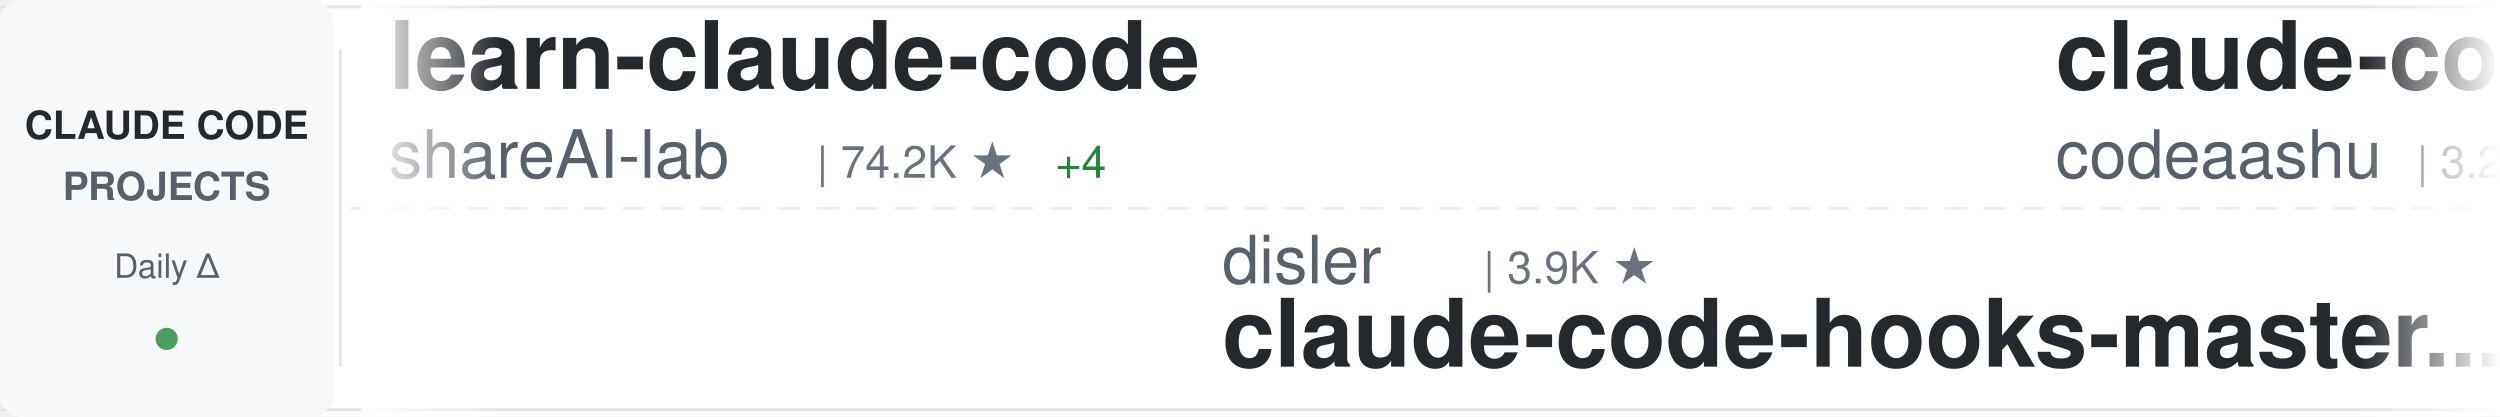
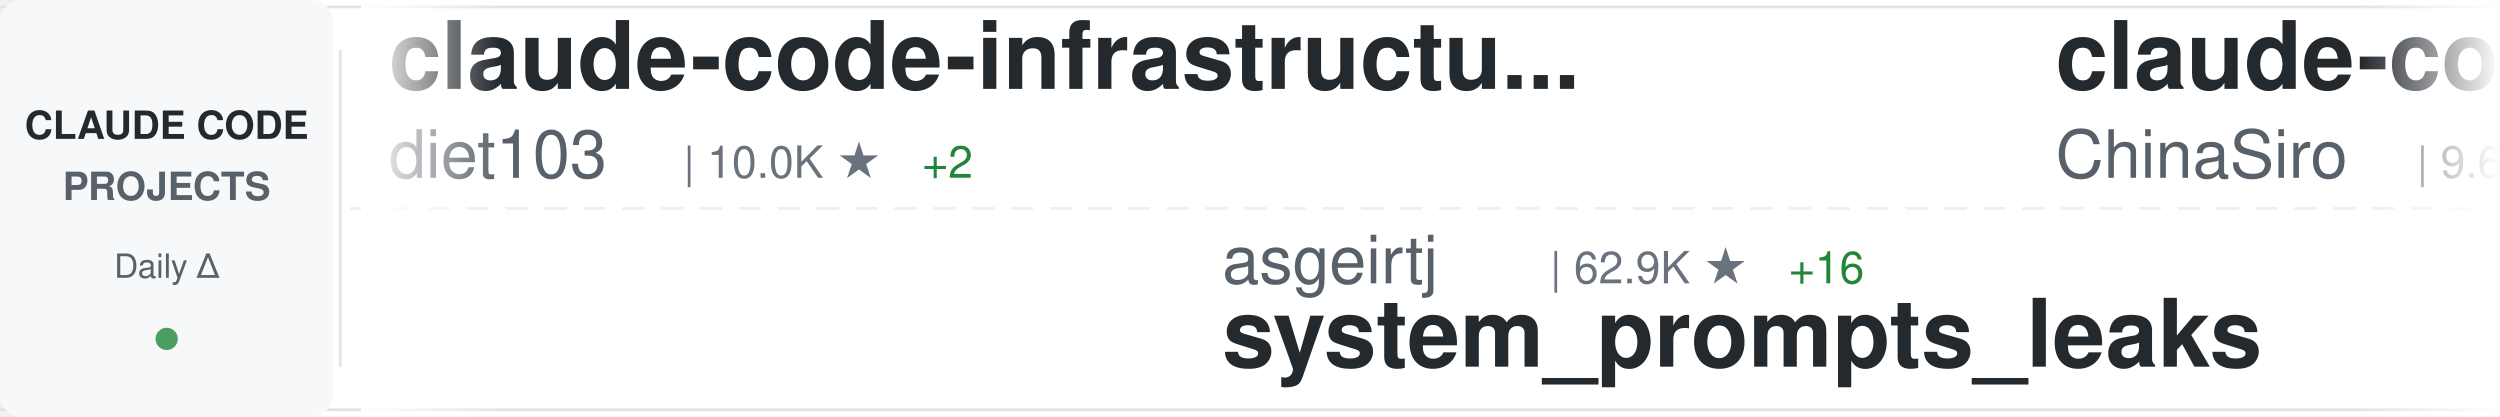
<svg xmlns="http://www.w3.org/2000/svg" width="900" height="150">
  <defs>
    <linearGradient id="awesomeLeftFade" x1="0%" y1="0%" x2="100%" y2="0%">
      <stop offset="0%" style="stop-color:#ffffff;stop-opacity:1" />
      <stop offset="100%" style="stop-color:#ffffff;stop-opacity:0" />
    </linearGradient>
    <linearGradient id="awesomeRightFade" x1="0%" y1="0%" x2="100%" y2="0%">
      <stop offset="0%" style="stop-color:#ffffff;stop-opacity:0" />
      <stop offset="100%" style="stop-color:#ffffff;stop-opacity:1" />
    </linearGradient>
  </defs>
  <rect width="900" height="150" fill="#ffffff" rx="8" />
  <rect x="0" y="2" width="900" height="1" fill="#e1e4e8" />
  <rect x="0" y="147" width="900" height="1" fill="#e1e4e8" />
  <line x1="0" y1="75" x2="900" y2="75" stroke="#e1e4e8" stroke-width="1" stroke-dasharray="8 6" opacity="0.6" />
  <rect x="0" y="0" width="120" height="150" fill="#f6f8fa" rx="8" />
  <text x="60" y="50" font-family="-apple-system, BlinkMacSystemFont, 'Segoe UI', Helvetica, Arial, sans-serif" font-size="14" font-weight="600" fill="#24292e" text-anchor="middle">CLAUDE CODE</text>
  <text x="60" y="72" font-family="-apple-system, BlinkMacSystemFont, 'Segoe UI', Helvetica, Arial, sans-serif" font-size="14" font-weight="600" fill="#586069" text-anchor="middle">PROJECTS</text>
  <text x="60" y="100" font-family="-apple-system, BlinkMacSystemFont, 'Segoe UI', Helvetica, Arial, sans-serif" font-size="12" font-weight="500" fill="#586069" text-anchor="middle">Daily Δ</text>
  <circle cx="60" cy="122" r="4" fill="#22863a" opacity="0.8" />
  <rect x="122" y="18" width="1" height="114" fill="#e1e4e8" />
  <clipPath id="awesomeTickerClip">
    <rect x="130" y="0" width="770" height="150" />
  </clipPath>
  <g clip-path="url(#awesomeTickerClip)">
    <g id="awesomeTickerItems">
      <animateTransform attributeName="transform" attributeType="XML" type="translate" from="0 0" to="-3000 0" dur="54s" repeatCount="indefinite" />
      <g transform="translate(0, 0)">
-         <text x="140" y="32" font-family="-apple-system, BlinkMacSystemFont, 'Segoe UI', Helvetica, Arial, sans-serif" font-size="34" font-weight="600" fill="#24292e">learn-claude-code</text>
-         <text x="140" y="64" font-family="-apple-system, BlinkMacSystemFont, 'Segoe UI', Helvetica, Arial, sans-serif" font-size="24" font-weight="400" fill="#586069">shareAI-lab</text>
-         <text x="294" y="64" font-family="-apple-system, BlinkMacSystemFont, 'Segoe UI', Helvetica, Arial, sans-serif" font-size="16" font-weight="500" fill="#6a737d">| 74.2K ★</text>
-         <text x="380" y="64" font-family="-apple-system, BlinkMacSystemFont, 'Segoe UI', Helvetica, Arial, sans-serif" font-size="16" font-weight="500" fill="#22863a"> +4</text>
+         <text x="140" y="32" font-family="-apple-system, BlinkMacSystemFont, 'Segoe UI', Helvetica, Arial, sans-serif" font-size="34" font-weight="600" fill="#24292e">claude-code-infrastructu...</text>
+         <text x="140" y="64" font-family="-apple-system, BlinkMacSystemFont, 'Segoe UI', Helvetica, Arial, sans-serif" font-size="24" font-weight="400" fill="#586069">diet103</text>
+         <text x="246" y="64" font-family="-apple-system, BlinkMacSystemFont, 'Segoe UI', Helvetica, Arial, sans-serif" font-size="16" font-weight="500" fill="#6a737d">| 10.0K ★</text>
+         <text x="332" y="64" font-family="-apple-system, BlinkMacSystemFont, 'Segoe UI', Helvetica, Arial, sans-serif" font-size="16" font-weight="500" fill="#22863a"> +2</text>
      </g>
      <g transform="translate(300, 0)">
-         <text x="140" y="102" font-family="-apple-system, BlinkMacSystemFont, 'Segoe UI', Helvetica, Arial, sans-serif" font-size="24" font-weight="400" fill="#586069">disler</text>
-         <text x="234" y="102" font-family="-apple-system, BlinkMacSystemFont, 'Segoe UI', Helvetica, Arial, sans-serif" font-size="16" font-weight="500" fill="#6a737d">| 3.9K ★</text>
-         <text x="140" y="132" font-family="-apple-system, BlinkMacSystemFont, 'Segoe UI', Helvetica, Arial, sans-serif" font-size="34" font-weight="600" fill="#24292e">claude-code-hooks-master...</text>
+         <text x="140" y="102" font-family="-apple-system, BlinkMacSystemFont, 'Segoe UI', Helvetica, Arial, sans-serif" font-size="24" font-weight="400" fill="#586069">asgeirtj</text>
+         <text x="258" y="102" font-family="-apple-system, BlinkMacSystemFont, 'Segoe UI', Helvetica, Arial, sans-serif" font-size="16" font-weight="500" fill="#6a737d">| 62.9K ★</text>
+         <text x="344" y="102" font-family="-apple-system, BlinkMacSystemFont, 'Segoe UI', Helvetica, Arial, sans-serif" font-size="16" font-weight="500" fill="#22863a"> +16</text>
+         <text x="140" y="132" font-family="-apple-system, BlinkMacSystemFont, 'Segoe UI', Helvetica, Arial, sans-serif" font-size="34" font-weight="600" fill="#24292e">system_prompts_leaks</text>
      </g>
      <g transform="translate(600, 0)">
-         <text x="140" y="32" font-family="-apple-system, BlinkMacSystemFont, 'Segoe UI', Helvetica, Arial, sans-serif" font-size="34" font-weight="600" fill="#24292e">claude-code</text>
-         <text x="140" y="64" font-family="-apple-system, BlinkMacSystemFont, 'Segoe UI', Helvetica, Arial, sans-serif" font-size="24" font-weight="400" fill="#586069">codeaashu</text>
-         <text x="270" y="64" font-family="-apple-system, BlinkMacSystemFont, 'Segoe UI', Helvetica, Arial, sans-serif" font-size="16" font-weight="500" fill="#6a737d">| 3.2K ★</text>
+         <text x="140" y="32" font-family="-apple-system, BlinkMacSystemFont, 'Segoe UI', Helvetica, Arial, sans-serif" font-size="34" font-weight="600" fill="#24292e">claude-code-sourcemap</text>
+         <text x="140" y="64" font-family="-apple-system, BlinkMacSystemFont, 'Segoe UI', Helvetica, Arial, sans-serif" font-size="24" font-weight="400" fill="#586069">ChinaSiro</text>
+         <text x="270" y="64" font-family="-apple-system, BlinkMacSystemFont, 'Segoe UI', Helvetica, Arial, sans-serif" font-size="16" font-weight="500" fill="#6a737d">| 9.6K ★</text>
      </g>
      <g transform="translate(900, 0)">
-         <text x="140" y="102" font-family="-apple-system, BlinkMacSystemFont, 'Segoe UI', Helvetica, Arial, sans-serif" font-size="24" font-weight="400" fill="#586069">lorryjovens-hub</text>
-         <text x="342" y="102" font-family="-apple-system, BlinkMacSystemFont, 'Segoe UI', Helvetica, Arial, sans-serif" font-size="16" font-weight="500" fill="#6a737d">| 1.7K ★</text>
-         <text x="140" y="132" font-family="-apple-system, BlinkMacSystemFont, 'Segoe UI', Helvetica, Arial, sans-serif" font-size="34" font-weight="600" fill="#24292e">claude-code-rust</text>
+         <text x="140" y="102" font-family="-apple-system, BlinkMacSystemFont, 'Segoe UI', Helvetica, Arial, sans-serif" font-size="24" font-weight="400" fill="#586069">pedrohcgs</text>
+         <text x="270" y="102" font-family="-apple-system, BlinkMacSystemFont, 'Segoe UI', Helvetica, Arial, sans-serif" font-size="16" font-weight="500" fill="#6a737d">| 1.5K ★</text>
+         <text x="140" y="132" font-family="-apple-system, BlinkMacSystemFont, 'Segoe UI', Helvetica, Arial, sans-serif" font-size="34" font-weight="600" fill="#24292e">claude-code-my-workflow</text>
      </g>
      <g transform="translate(1200, 0)">
-         <text x="140" y="32" font-family="-apple-system, BlinkMacSystemFont, 'Segoe UI', Helvetica, Arial, sans-serif" font-size="34" font-weight="600" fill="#24292e">pi-vs-claude-code</text>
-         <text x="140" y="64" font-family="-apple-system, BlinkMacSystemFont, 'Segoe UI', Helvetica, Arial, sans-serif" font-size="24" font-weight="400" fill="#586069">disler</text>
-         <text x="234" y="64" font-family="-apple-system, BlinkMacSystemFont, 'Segoe UI', Helvetica, Arial, sans-serif" font-size="16" font-weight="500" fill="#6a737d">| 1.6K ★</text>
-         <text x="311" y="64" font-family="-apple-system, BlinkMacSystemFont, 'Segoe UI', Helvetica, Arial, sans-serif" font-size="16" font-weight="500" fill="#22863a"> +1</text>
+         <text x="140" y="32" font-family="-apple-system, BlinkMacSystemFont, 'Segoe UI', Helvetica, Arial, sans-serif" font-size="34" font-weight="600" fill="#24292e">claude-code-cli</text>
+         <text x="140" y="64" font-family="-apple-system, BlinkMacSystemFont, 'Segoe UI', Helvetica, Arial, sans-serif" font-size="24" font-weight="400" fill="#586069">huangserva</text>
+         <text x="282" y="64" font-family="-apple-system, BlinkMacSystemFont, 'Segoe UI', Helvetica, Arial, sans-serif" font-size="16" font-weight="500" fill="#6a737d">| 622 ★</text>
      </g>
      <g transform="translate(1500, 0)">
-         <text x="140" y="102" font-family="-apple-system, BlinkMacSystemFont, 'Segoe UI', Helvetica, Arial, sans-serif" font-size="24" font-weight="400" fill="#586069">AICoderTudou</text>
-         <text x="306" y="102" font-family="-apple-system, BlinkMacSystemFont, 'Segoe UI', Helvetica, Arial, sans-serif" font-size="16" font-weight="500" fill="#6a737d">| 497 ★</text>
-         <text x="140" y="132" font-family="-apple-system, BlinkMacSystemFont, 'Segoe UI', Helvetica, Arial, sans-serif" font-size="34" font-weight="600" fill="#24292e">claude-code-tudou</text>
+         <text x="140" y="102" font-family="-apple-system, BlinkMacSystemFont, 'Segoe UI', Helvetica, Arial, sans-serif" font-size="24" font-weight="400" fill="#586069">WorldFlowAI</text>
+         <text x="294" y="102" font-family="-apple-system, BlinkMacSystemFont, 'Segoe UI', Helvetica, Arial, sans-serif" font-size="16" font-weight="500" fill="#6a737d">| 1.3K ★</text>
+         <text x="371" y="102" font-family="-apple-system, BlinkMacSystemFont, 'Segoe UI', Helvetica, Arial, sans-serif" font-size="16" font-weight="500" fill="#22863a"> +6</text>
+         <text x="140" y="132" font-family="-apple-system, BlinkMacSystemFont, 'Segoe UI', Helvetica, Arial, sans-serif" font-size="34" font-weight="600" fill="#24292e">everything-claude-code</text>
      </g>
      <g transform="translate(1800, 0)">
-         <text x="140" y="32" font-family="-apple-system, BlinkMacSystemFont, 'Segoe UI', Helvetica, Arial, sans-serif" font-size="34" font-weight="600" fill="#24292e">claude-code-showcase</text>
-         <text x="140" y="64" font-family="-apple-system, BlinkMacSystemFont, 'Segoe UI', Helvetica, Arial, sans-serif" font-size="24" font-weight="400" fill="#586069">ChrisWiles</text>
-         <text x="282" y="64" font-family="-apple-system, BlinkMacSystemFont, 'Segoe UI', Helvetica, Arial, sans-serif" font-size="16" font-weight="500" fill="#6a737d">| 6.0K ★</text>
-         <text x="359" y="64" font-family="-apple-system, BlinkMacSystemFont, 'Segoe UI', Helvetica, Arial, sans-serif" font-size="16" font-weight="500" fill="#22863a"> +2</text>
+         <text x="140" y="32" font-family="-apple-system, BlinkMacSystemFont, 'Segoe UI', Helvetica, Arial, sans-serif" font-size="34" font-weight="600" fill="#24292e">claude-code-rev</text>
+         <text x="140" y="64" font-family="-apple-system, BlinkMacSystemFont, 'Segoe UI', Helvetica, Arial, sans-serif" font-size="24" font-weight="400" fill="#586069">oboard</text>
+         <text x="234" y="64" font-family="-apple-system, BlinkMacSystemFont, 'Segoe UI', Helvetica, Arial, sans-serif" font-size="16" font-weight="500" fill="#6a737d">| 3.3K ★</text>
      </g>
      <g transform="translate(2100, 0)">
-         <text x="140" y="102" font-family="-apple-system, BlinkMacSystemFont, 'Segoe UI', Helvetica, Arial, sans-serif" font-size="24" font-weight="400" fill="#586069">Windy3f3f3f3f</text>
-         <text x="318" y="102" font-family="-apple-system, BlinkMacSystemFont, 'Segoe UI', Helvetica, Arial, sans-serif" font-size="16" font-weight="500" fill="#6a737d">| 2.6K ★</text>
-         <text x="140" y="132" font-family="-apple-system, BlinkMacSystemFont, 'Segoe UI', Helvetica, Arial, sans-serif" font-size="34" font-weight="600" fill="#24292e">claude-code-from-scratch</text>
+         <text x="140" y="102" font-family="-apple-system, BlinkMacSystemFont, 'Segoe UI', Helvetica, Arial, sans-serif" font-size="24" font-weight="400" fill="#586069">lintsinghua</text>
+         <text x="294" y="102" font-family="-apple-system, BlinkMacSystemFont, 'Segoe UI', Helvetica, Arial, sans-serif" font-size="16" font-weight="500" fill="#6a737d">| 4.1K ★</text>
+         <text x="140" y="132" font-family="-apple-system, BlinkMacSystemFont, 'Segoe UI', Helvetica, Arial, sans-serif" font-size="34" font-weight="600" fill="#24292e">claude-code-book</text>
      </g>
      <g transform="translate(2400, 0)">
-         <text x="140" y="32" font-family="-apple-system, BlinkMacSystemFont, 'Segoe UI', Helvetica, Arial, sans-serif" font-size="34" font-weight="600" fill="#24292e">claude-code</text>
-         <text x="140" y="64" font-family="-apple-system, BlinkMacSystemFont, 'Segoe UI', Helvetica, Arial, sans-serif" font-size="24" font-weight="400" fill="#586069">Onewon</text>
-         <text x="234" y="64" font-family="-apple-system, BlinkMacSystemFont, 'Segoe UI', Helvetica, Arial, sans-serif" font-size="16" font-weight="500" fill="#6a737d">| 180 ★</text>
+         <text x="140" y="32" font-family="-apple-system, BlinkMacSystemFont, 'Segoe UI', Helvetica, Arial, sans-serif" font-size="34" font-weight="600" fill="#24292e">claude_codex_bridge</text>
+         <text x="140" y="64" font-family="-apple-system, BlinkMacSystemFont, 'Segoe UI', Helvetica, Arial, sans-serif" font-size="24" font-weight="400" fill="#586069">SeemSeam</text>
+         <text x="258" y="64" font-family="-apple-system, BlinkMacSystemFont, 'Segoe UI', Helvetica, Arial, sans-serif" font-size="16" font-weight="500" fill="#6a737d">| 3.4K ★</text>
      </g>
      <g transform="translate(2700, 0)">
-         <text x="140" y="102" font-family="-apple-system, BlinkMacSystemFont, 'Segoe UI', Helvetica, Arial, sans-serif" font-size="24" font-weight="400" fill="#586069">Chachamaru127</text>
-         <text x="318" y="102" font-family="-apple-system, BlinkMacSystemFont, 'Segoe UI', Helvetica, Arial, sans-serif" font-size="16" font-weight="500" fill="#6a737d">| 3.1K ★</text>
+         <text x="140" y="102" font-family="-apple-system, BlinkMacSystemFont, 'Segoe UI', Helvetica, Arial, sans-serif" font-size="24" font-weight="400" fill="#586069">nicedreamzapp</text>
+         <text x="318" y="102" font-family="-apple-system, BlinkMacSystemFont, 'Segoe UI', Helvetica, Arial, sans-serif" font-size="16" font-weight="500" fill="#6a737d">| 3.2K ★</text>
        <text x="395" y="102" font-family="-apple-system, BlinkMacSystemFont, 'Segoe UI', Helvetica, Arial, sans-serif" font-size="16" font-weight="500" fill="#22863a"> +1</text>
-         <text x="140" y="132" font-family="-apple-system, BlinkMacSystemFont, 'Segoe UI', Helvetica, Arial, sans-serif" font-size="34" font-weight="600" fill="#24292e">claude-code-harness</text>
+         <text x="140" y="132" font-family="-apple-system, BlinkMacSystemFont, 'Segoe UI', Helvetica, Arial, sans-serif" font-size="34" font-weight="600" fill="#24292e">claude-code-local</text>
      </g>
      <g transform="translate(3000, 0)">
-         <text x="140" y="32" font-family="-apple-system, BlinkMacSystemFont, 'Segoe UI', Helvetica, Arial, sans-serif" font-size="34" font-weight="600" fill="#24292e">learn-claude-code</text>
-         <text x="140" y="64" font-family="-apple-system, BlinkMacSystemFont, 'Segoe UI', Helvetica, Arial, sans-serif" font-size="24" font-weight="400" fill="#586069">shareAI-lab</text>
-         <text x="294" y="64" font-family="-apple-system, BlinkMacSystemFont, 'Segoe UI', Helvetica, Arial, sans-serif" font-size="16" font-weight="500" fill="#6a737d">| 74.2K ★</text>
-         <text x="380" y="64" font-family="-apple-system, BlinkMacSystemFont, 'Segoe UI', Helvetica, Arial, sans-serif" font-size="16" font-weight="500" fill="#22863a"> +4</text>
+         <text x="140" y="32" font-family="-apple-system, BlinkMacSystemFont, 'Segoe UI', Helvetica, Arial, sans-serif" font-size="34" font-weight="600" fill="#24292e">claude-code-infrastructu...</text>
+         <text x="140" y="64" font-family="-apple-system, BlinkMacSystemFont, 'Segoe UI', Helvetica, Arial, sans-serif" font-size="24" font-weight="400" fill="#586069">diet103</text>
+         <text x="246" y="64" font-family="-apple-system, BlinkMacSystemFont, 'Segoe UI', Helvetica, Arial, sans-serif" font-size="16" font-weight="500" fill="#6a737d">| 10.0K ★</text>
+         <text x="332" y="64" font-family="-apple-system, BlinkMacSystemFont, 'Segoe UI', Helvetica, Arial, sans-serif" font-size="16" font-weight="500" fill="#22863a"> +2</text>
      </g>
      <g transform="translate(3300, 0)">
-         <text x="140" y="102" font-family="-apple-system, BlinkMacSystemFont, 'Segoe UI', Helvetica, Arial, sans-serif" font-size="24" font-weight="400" fill="#586069">disler</text>
-         <text x="234" y="102" font-family="-apple-system, BlinkMacSystemFont, 'Segoe UI', Helvetica, Arial, sans-serif" font-size="16" font-weight="500" fill="#6a737d">| 3.9K ★</text>
-         <text x="140" y="132" font-family="-apple-system, BlinkMacSystemFont, 'Segoe UI', Helvetica, Arial, sans-serif" font-size="34" font-weight="600" fill="#24292e">claude-code-hooks-master...</text>
+         <text x="140" y="102" font-family="-apple-system, BlinkMacSystemFont, 'Segoe UI', Helvetica, Arial, sans-serif" font-size="24" font-weight="400" fill="#586069">asgeirtj</text>
+         <text x="258" y="102" font-family="-apple-system, BlinkMacSystemFont, 'Segoe UI', Helvetica, Arial, sans-serif" font-size="16" font-weight="500" fill="#6a737d">| 62.9K ★</text>
+         <text x="344" y="102" font-family="-apple-system, BlinkMacSystemFont, 'Segoe UI', Helvetica, Arial, sans-serif" font-size="16" font-weight="500" fill="#22863a"> +16</text>
+         <text x="140" y="132" font-family="-apple-system, BlinkMacSystemFont, 'Segoe UI', Helvetica, Arial, sans-serif" font-size="34" font-weight="600" fill="#24292e">system_prompts_leaks</text>
      </g>
      <g transform="translate(3600, 0)">
-         <text x="140" y="32" font-family="-apple-system, BlinkMacSystemFont, 'Segoe UI', Helvetica, Arial, sans-serif" font-size="34" font-weight="600" fill="#24292e">claude-code</text>
-         <text x="140" y="64" font-family="-apple-system, BlinkMacSystemFont, 'Segoe UI', Helvetica, Arial, sans-serif" font-size="24" font-weight="400" fill="#586069">codeaashu</text>
-         <text x="270" y="64" font-family="-apple-system, BlinkMacSystemFont, 'Segoe UI', Helvetica, Arial, sans-serif" font-size="16" font-weight="500" fill="#6a737d">| 3.2K ★</text>
+         <text x="140" y="32" font-family="-apple-system, BlinkMacSystemFont, 'Segoe UI', Helvetica, Arial, sans-serif" font-size="34" font-weight="600" fill="#24292e">claude-code-sourcemap</text>
+         <text x="140" y="64" font-family="-apple-system, BlinkMacSystemFont, 'Segoe UI', Helvetica, Arial, sans-serif" font-size="24" font-weight="400" fill="#586069">ChinaSiro</text>
+         <text x="270" y="64" font-family="-apple-system, BlinkMacSystemFont, 'Segoe UI', Helvetica, Arial, sans-serif" font-size="16" font-weight="500" fill="#6a737d">| 9.6K ★</text>
      </g>
      <g transform="translate(3900, 0)">
-         <text x="140" y="102" font-family="-apple-system, BlinkMacSystemFont, 'Segoe UI', Helvetica, Arial, sans-serif" font-size="24" font-weight="400" fill="#586069">lorryjovens-hub</text>
-         <text x="342" y="102" font-family="-apple-system, BlinkMacSystemFont, 'Segoe UI', Helvetica, Arial, sans-serif" font-size="16" font-weight="500" fill="#6a737d">| 1.7K ★</text>
-         <text x="140" y="132" font-family="-apple-system, BlinkMacSystemFont, 'Segoe UI', Helvetica, Arial, sans-serif" font-size="34" font-weight="600" fill="#24292e">claude-code-rust</text>
+         <text x="140" y="102" font-family="-apple-system, BlinkMacSystemFont, 'Segoe UI', Helvetica, Arial, sans-serif" font-size="24" font-weight="400" fill="#586069">pedrohcgs</text>
+         <text x="270" y="102" font-family="-apple-system, BlinkMacSystemFont, 'Segoe UI', Helvetica, Arial, sans-serif" font-size="16" font-weight="500" fill="#6a737d">| 1.5K ★</text>
+         <text x="140" y="132" font-family="-apple-system, BlinkMacSystemFont, 'Segoe UI', Helvetica, Arial, sans-serif" font-size="34" font-weight="600" fill="#24292e">claude-code-my-workflow</text>
      </g>
    </g>
  </g>
  <rect x="130" y="0" width="50" height="150" fill="url(#awesomeLeftFade)" />
  <rect x="850" y="0" width="50" height="150" fill="url(#awesomeRightFade)" />
</svg>
